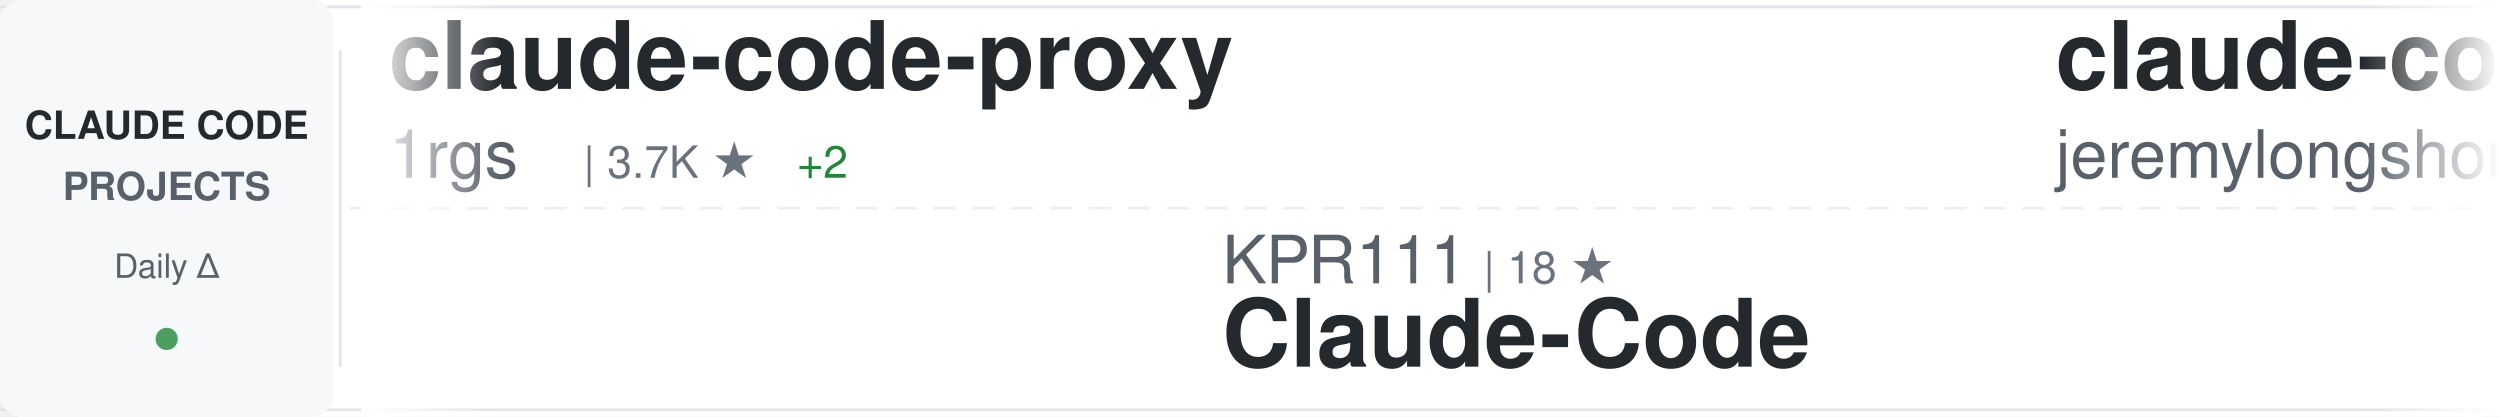
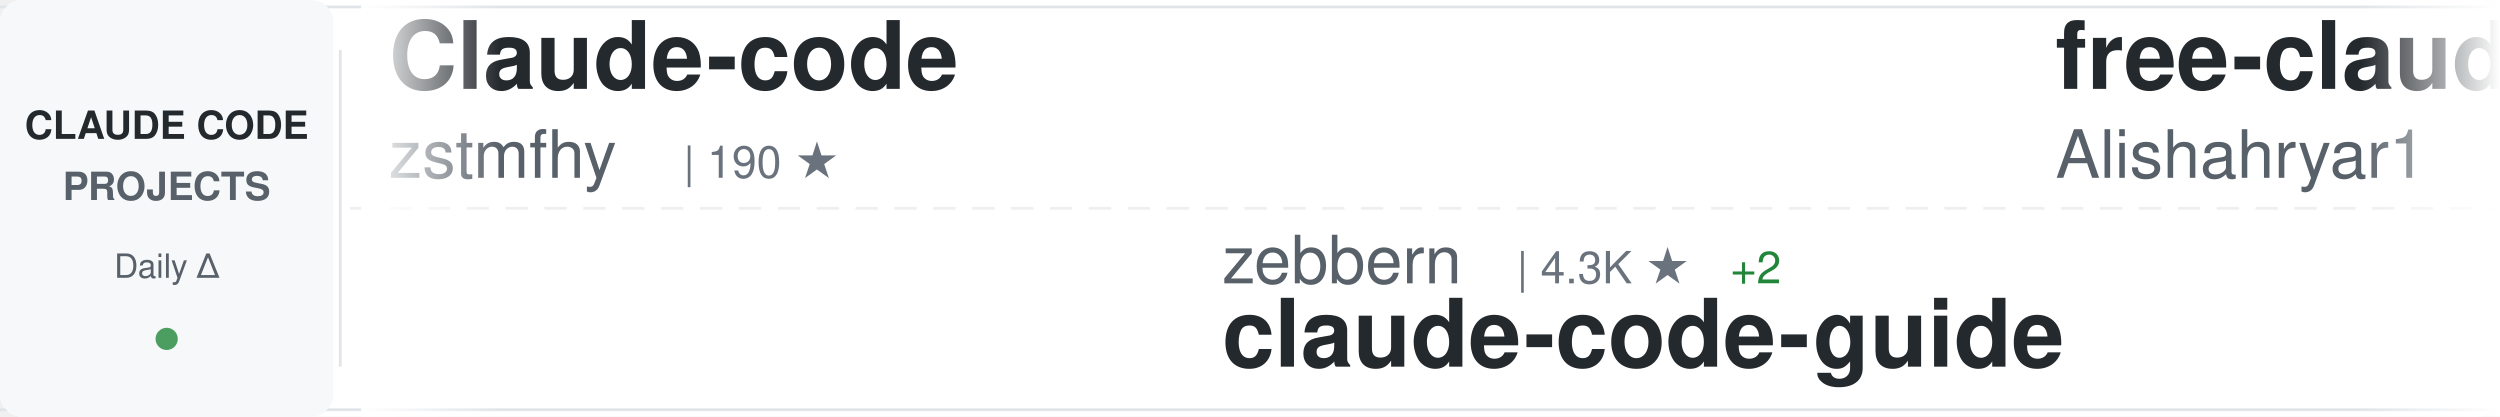
<svg xmlns="http://www.w3.org/2000/svg" width="900" height="150">
  <defs>
    <linearGradient id="awesomeLeftFade" x1="0%" y1="0%" x2="100%" y2="0%">
      <stop offset="0%" style="stop-color:#ffffff;stop-opacity:1" />
      <stop offset="100%" style="stop-color:#ffffff;stop-opacity:0" />
    </linearGradient>
    <linearGradient id="awesomeRightFade" x1="0%" y1="0%" x2="100%" y2="0%">
      <stop offset="0%" style="stop-color:#ffffff;stop-opacity:0" />
      <stop offset="100%" style="stop-color:#ffffff;stop-opacity:1" />
    </linearGradient>
  </defs>
  <rect width="900" height="150" fill="#ffffff" rx="8" />
  <rect x="0" y="2" width="900" height="1" fill="#e1e4e8" />
  <rect x="0" y="147" width="900" height="1" fill="#e1e4e8" />
  <line x1="0" y1="75" x2="900" y2="75" stroke="#e1e4e8" stroke-width="1" stroke-dasharray="8 6" opacity="0.6" />
  <rect x="0" y="0" width="120" height="150" fill="#f6f8fa" rx="8" />
  <text x="60" y="50" font-family="-apple-system, BlinkMacSystemFont, 'Segoe UI', Helvetica, Arial, sans-serif" font-size="14" font-weight="600" fill="#24292e" text-anchor="middle">CLAUDE CODE</text>
  <text x="60" y="72" font-family="-apple-system, BlinkMacSystemFont, 'Segoe UI', Helvetica, Arial, sans-serif" font-size="14" font-weight="600" fill="#586069" text-anchor="middle">PROJECTS</text>
  <text x="60" y="100" font-family="-apple-system, BlinkMacSystemFont, 'Segoe UI', Helvetica, Arial, sans-serif" font-size="12" font-weight="500" fill="#586069" text-anchor="middle">Daily Δ</text>
  <circle cx="60" cy="122" r="4" fill="#22863a" opacity="0.8" />
  <rect x="122" y="18" width="1" height="114" fill="#e1e4e8" />
  <clipPath id="awesomeTickerClip">
    <rect x="130" y="0" width="770" height="150" />
  </clipPath>
  <g clip-path="url(#awesomeTickerClip)">
    <g id="awesomeTickerItems">
      <animateTransform attributeName="transform" attributeType="XML" type="translate" from="0 0" to="-3000 0" dur="54s" repeatCount="indefinite" />
      <g transform="translate(0, 0)">
-         <text x="140" y="32" font-family="-apple-system, BlinkMacSystemFont, 'Segoe UI', Helvetica, Arial, sans-serif" font-size="34" font-weight="600" fill="#24292e">claude-code-proxy</text>
-         <text x="140" y="64" font-family="-apple-system, BlinkMacSystemFont, 'Segoe UI', Helvetica, Arial, sans-serif" font-size="24" font-weight="400" fill="#586069">1rgs</text>
-         <text x="210" y="64" font-family="-apple-system, BlinkMacSystemFont, 'Segoe UI', Helvetica, Arial, sans-serif" font-size="16" font-weight="500" fill="#6a737d">| 3.7K ★</text>
-         <text x="287" y="64" font-family="-apple-system, BlinkMacSystemFont, 'Segoe UI', Helvetica, Arial, sans-serif" font-size="16" font-weight="500" fill="#22863a"> +2</text>
+         <text x="140" y="32" font-family="-apple-system, BlinkMacSystemFont, 'Segoe UI', Helvetica, Arial, sans-serif" font-size="34" font-weight="600" fill="#24292e">Claude-code</text>
+         <text x="140" y="64" font-family="-apple-system, BlinkMacSystemFont, 'Segoe UI', Helvetica, Arial, sans-serif" font-size="24" font-weight="400" fill="#586069">zstmfhy</text>
+         <text x="246" y="64" font-family="-apple-system, BlinkMacSystemFont, 'Segoe UI', Helvetica, Arial, sans-serif" font-size="16" font-weight="500" fill="#6a737d">| 190 ★</text>
      </g>
      <g transform="translate(300, 0)">
-         <text x="140" y="102" font-family="-apple-system, BlinkMacSystemFont, 'Segoe UI', Helvetica, Arial, sans-serif" font-size="24" font-weight="400" fill="#586069">KPR111</text>
-         <text x="234" y="102" font-family="-apple-system, BlinkMacSystemFont, 'Segoe UI', Helvetica, Arial, sans-serif" font-size="16" font-weight="500" fill="#6a737d">| 18 ★</text>
-         <text x="140" y="132" font-family="-apple-system, BlinkMacSystemFont, 'Segoe UI', Helvetica, Arial, sans-serif" font-size="34" font-weight="600" fill="#24292e">Claude-Code</text>
+         <text x="140" y="102" font-family="-apple-system, BlinkMacSystemFont, 'Segoe UI', Helvetica, Arial, sans-serif" font-size="24" font-weight="400" fill="#586069">zebbern</text>
+         <text x="246" y="102" font-family="-apple-system, BlinkMacSystemFont, 'Segoe UI', Helvetica, Arial, sans-serif" font-size="16" font-weight="500" fill="#6a737d">| 4.3K ★</text>
+         <text x="323" y="102" font-family="-apple-system, BlinkMacSystemFont, 'Segoe UI', Helvetica, Arial, sans-serif" font-size="16" font-weight="500" fill="#22863a"> +2</text>
+         <text x="140" y="132" font-family="-apple-system, BlinkMacSystemFont, 'Segoe UI', Helvetica, Arial, sans-serif" font-size="34" font-weight="600" fill="#24292e">claude-code-guide</text>
      </g>
      <g transform="translate(600, 0)">
-         <text x="140" y="32" font-family="-apple-system, BlinkMacSystemFont, 'Segoe UI', Helvetica, Arial, sans-serif" font-size="34" font-weight="600" fill="#24292e">claude-code-plugins-plus...</text>
-         <text x="140" y="64" font-family="-apple-system, BlinkMacSystemFont, 'Segoe UI', Helvetica, Arial, sans-serif" font-size="24" font-weight="400" fill="#586069">jeremylongshore</text>
-         <text x="342" y="64" font-family="-apple-system, BlinkMacSystemFont, 'Segoe UI', Helvetica, Arial, sans-serif" font-size="16" font-weight="500" fill="#6a737d">| 2.4K ★</text>
-         <text x="419" y="64" font-family="-apple-system, BlinkMacSystemFont, 'Segoe UI', Helvetica, Arial, sans-serif" font-size="16" font-weight="500" fill="#22863a"> +5</text>
+         <text x="140" y="32" font-family="-apple-system, BlinkMacSystemFont, 'Segoe UI', Helvetica, Arial, sans-serif" font-size="34" font-weight="600" fill="#24292e">free-claude-code</text>
+         <text x="140" y="64" font-family="-apple-system, BlinkMacSystemFont, 'Segoe UI', Helvetica, Arial, sans-serif" font-size="24" font-weight="400" fill="#586069">Alishahryar1</text>
+         <text x="306" y="64" font-family="-apple-system, BlinkMacSystemFont, 'Segoe UI', Helvetica, Arial, sans-serif" font-size="16" font-weight="500" fill="#6a737d">| 36.9K ★</text>
+         <text x="392" y="64" font-family="-apple-system, BlinkMacSystemFont, 'Segoe UI', Helvetica, Arial, sans-serif" font-size="16" font-weight="500" fill="#22863a"> +161</text>
      </g>
      <g transform="translate(900, 0)">
-         <text x="140" y="102" font-family="-apple-system, BlinkMacSystemFont, 'Segoe UI', Helvetica, Arial, sans-serif" font-size="24" font-weight="400" fill="#586069">router-for-me</text>
-         <text x="318" y="102" font-family="-apple-system, BlinkMacSystemFont, 'Segoe UI', Helvetica, Arial, sans-serif" font-size="16" font-weight="500" fill="#6a737d">| 38.4K ★</text>
-         <text x="404" y="102" font-family="-apple-system, BlinkMacSystemFont, 'Segoe UI', Helvetica, Arial, sans-serif" font-size="16" font-weight="500" fill="#22863a"> +95</text>
-         <text x="140" y="132" font-family="-apple-system, BlinkMacSystemFont, 'Segoe UI', Helvetica, Arial, sans-serif" font-size="34" font-weight="600" fill="#24292e">CLIProxyAPI</text>
+         <text x="140" y="102" font-family="-apple-system, BlinkMacSystemFont, 'Segoe UI', Helvetica, Arial, sans-serif" font-size="24" font-weight="400" fill="#586069">lorryjovens-hub</text>
+         <text x="342" y="102" font-family="-apple-system, BlinkMacSystemFont, 'Segoe UI', Helvetica, Arial, sans-serif" font-size="16" font-weight="500" fill="#6a737d">| 1.7K ★</text>
+         <text x="419" y="102" font-family="-apple-system, BlinkMacSystemFont, 'Segoe UI', Helvetica, Arial, sans-serif" font-size="16" font-weight="500" fill="#22863a"> +2</text>
+         <text x="140" y="132" font-family="-apple-system, BlinkMacSystemFont, 'Segoe UI', Helvetica, Arial, sans-serif" font-size="34" font-weight="600" fill="#24292e">claude-code-rust</text>
      </g>
      <g transform="translate(1200, 0)">
-         <text x="140" y="32" font-family="-apple-system, BlinkMacSystemFont, 'Segoe UI', Helvetica, Arial, sans-serif" font-size="34" font-weight="600" fill="#24292e">claude-code-infrastructu...</text>
-         <text x="140" y="64" font-family="-apple-system, BlinkMacSystemFont, 'Segoe UI', Helvetica, Arial, sans-serif" font-size="24" font-weight="400" fill="#586069">diet103</text>
-         <text x="246" y="64" font-family="-apple-system, BlinkMacSystemFont, 'Segoe UI', Helvetica, Arial, sans-serif" font-size="16" font-weight="500" fill="#6a737d">| 9.7K ★</text>
-         <text x="323" y="64" font-family="-apple-system, BlinkMacSystemFont, 'Segoe UI', Helvetica, Arial, sans-serif" font-size="16" font-weight="500" fill="#22863a"> +2</text>
+         <text x="140" y="32" font-family="-apple-system, BlinkMacSystemFont, 'Segoe UI', Helvetica, Arial, sans-serif" font-size="34" font-weight="600" fill="#24292e">claude-code-guide</text>
+         <text x="140" y="64" font-family="-apple-system, BlinkMacSystemFont, 'Segoe UI', Helvetica, Arial, sans-serif" font-size="24" font-weight="400" fill="#586069">Cranot</text>
+         <text x="234" y="64" font-family="-apple-system, BlinkMacSystemFont, 'Segoe UI', Helvetica, Arial, sans-serif" font-size="16" font-weight="500" fill="#6a737d">| 2.8K ★</text>
+         <text x="311" y="64" font-family="-apple-system, BlinkMacSystemFont, 'Segoe UI', Helvetica, Arial, sans-serif" font-size="16" font-weight="500" fill="#22863a"> +1</text>
      </g>
      <g transform="translate(1500, 0)">
-         <text x="140" y="102" font-family="-apple-system, BlinkMacSystemFont, 'Segoe UI', Helvetica, Arial, sans-serif" font-size="24" font-weight="400" fill="#586069">Yuyz0112</text>
-         <text x="258" y="102" font-family="-apple-system, BlinkMacSystemFont, 'Segoe UI', Helvetica, Arial, sans-serif" font-size="16" font-weight="500" fill="#6a737d">| 2.4K ★</text>
-         <text x="140" y="132" font-family="-apple-system, BlinkMacSystemFont, 'Segoe UI', Helvetica, Arial, sans-serif" font-size="34" font-weight="600" fill="#24292e">claude-code-reverse</text>
+         <text x="140" y="102" font-family="-apple-system, BlinkMacSystemFont, 'Segoe UI', Helvetica, Arial, sans-serif" font-size="24" font-weight="400" fill="#586069">chauncygu</text>
+         <text x="270" y="102" font-family="-apple-system, BlinkMacSystemFont, 'Segoe UI', Helvetica, Arial, sans-serif" font-size="16" font-weight="500" fill="#6a737d">| 2.7K ★</text>
+         <text x="347" y="102" font-family="-apple-system, BlinkMacSystemFont, 'Segoe UI', Helvetica, Arial, sans-serif" font-size="16" font-weight="500" fill="#22863a"> +8</text>
+         <text x="140" y="132" font-family="-apple-system, BlinkMacSystemFont, 'Segoe UI', Helvetica, Arial, sans-serif" font-size="34" font-weight="600" fill="#24292e">collection-claude-code-s...</text>
      </g>
      <g transform="translate(1800, 0)">
-         <text x="140" y="32" font-family="-apple-system, BlinkMacSystemFont, 'Segoe UI', Helvetica, Arial, sans-serif" font-size="34" font-weight="600" fill="#24292e">claude-code-source-code</text>
-         <text x="140" y="64" font-family="-apple-system, BlinkMacSystemFont, 'Segoe UI', Helvetica, Arial, sans-serif" font-size="24" font-weight="400" fill="#586069">777genius</text>
-         <text x="270" y="64" font-family="-apple-system, BlinkMacSystemFont, 'Segoe UI', Helvetica, Arial, sans-serif" font-size="16" font-weight="500" fill="#6a737d">| 915 ★</text>
+         <text x="140" y="32" font-family="-apple-system, BlinkMacSystemFont, 'Segoe UI', Helvetica, Arial, sans-serif" font-size="34" font-weight="600" fill="#24292e">claude-code-source-build</text>
+         <text x="140" y="64" font-family="-apple-system, BlinkMacSystemFont, 'Segoe UI', Helvetica, Arial, sans-serif" font-size="24" font-weight="400" fill="#586069">andrew-kramer-inno</text>
+         <text x="378" y="64" font-family="-apple-system, BlinkMacSystemFont, 'Segoe UI', Helvetica, Arial, sans-serif" font-size="16" font-weight="500" fill="#6a737d">| 589 ★</text>
      </g>
      <g transform="translate(2100, 0)">
-         <text x="140" y="102" font-family="-apple-system, BlinkMacSystemFont, 'Segoe UI', Helvetica, Arial, sans-serif" font-size="24" font-weight="400" fill="#586069">Pimzino</text>
-         <text x="246" y="102" font-family="-apple-system, BlinkMacSystemFont, 'Segoe UI', Helvetica, Arial, sans-serif" font-size="16" font-weight="500" fill="#6a737d">| 3.8K ★</text>
-         <text x="323" y="102" font-family="-apple-system, BlinkMacSystemFont, 'Segoe UI', Helvetica, Arial, sans-serif" font-size="16" font-weight="500" fill="#22863a"> +1</text>
-         <text x="140" y="132" font-family="-apple-system, BlinkMacSystemFont, 'Segoe UI', Helvetica, Arial, sans-serif" font-size="34" font-weight="600" fill="#24292e">claude-code-spec-workflo...</text>
+         <text x="140" y="102" font-family="-apple-system, BlinkMacSystemFont, 'Segoe UI', Helvetica, Arial, sans-serif" font-size="24" font-weight="400" fill="#586069">carlvellotti</text>
+         <text x="306" y="102" font-family="-apple-system, BlinkMacSystemFont, 'Segoe UI', Helvetica, Arial, sans-serif" font-size="16" font-weight="500" fill="#6a737d">| 2.1K ★</text>
+         <text x="383" y="102" font-family="-apple-system, BlinkMacSystemFont, 'Segoe UI', Helvetica, Arial, sans-serif" font-size="16" font-weight="500" fill="#22863a"> +1</text>
+         <text x="140" y="132" font-family="-apple-system, BlinkMacSystemFont, 'Segoe UI', Helvetica, Arial, sans-serif" font-size="34" font-weight="600" fill="#24292e">claude-code-pm-course</text>
      </g>
      <g transform="translate(2400, 0)">
-         <text x="140" y="32" font-family="-apple-system, BlinkMacSystemFont, 'Segoe UI', Helvetica, Arial, sans-serif" font-size="34" font-weight="600" fill="#24292e">claude-code-prompts</text>
-         <text x="140" y="64" font-family="-apple-system, BlinkMacSystemFont, 'Segoe UI', Helvetica, Arial, sans-serif" font-size="24" font-weight="400" fill="#586069">repowise-dev</text>
-         <text x="306" y="64" font-family="-apple-system, BlinkMacSystemFont, 'Segoe UI', Helvetica, Arial, sans-serif" font-size="16" font-weight="500" fill="#6a737d">| 1.1K ★</text>
-         <text x="383" y="64" font-family="-apple-system, BlinkMacSystemFont, 'Segoe UI', Helvetica, Arial, sans-serif" font-size="16" font-weight="500" fill="#22863a"> +2</text>
+         <text x="140" y="32" font-family="-apple-system, BlinkMacSystemFont, 'Segoe UI', Helvetica, Arial, sans-serif" font-size="34" font-weight="600" fill="#24292e">claude-code-tudou</text>
+         <text x="140" y="64" font-family="-apple-system, BlinkMacSystemFont, 'Segoe UI', Helvetica, Arial, sans-serif" font-size="24" font-weight="400" fill="#586069">AICoderTudou</text>
+         <text x="306" y="64" font-family="-apple-system, BlinkMacSystemFont, 'Segoe UI', Helvetica, Arial, sans-serif" font-size="16" font-weight="500" fill="#6a737d">| 500 ★</text>
      </g>
      <g transform="translate(2700, 0)">
-         <text x="140" y="102" font-family="-apple-system, BlinkMacSystemFont, 'Segoe UI', Helvetica, Arial, sans-serif" font-size="24" font-weight="400" fill="#586069">RichardAtCT</text>
-         <text x="294" y="102" font-family="-apple-system, BlinkMacSystemFont, 'Segoe UI', Helvetica, Arial, sans-serif" font-size="16" font-weight="500" fill="#6a737d">| 2.7K ★</text>
-         <text x="371" y="102" font-family="-apple-system, BlinkMacSystemFont, 'Segoe UI', Helvetica, Arial, sans-serif" font-size="16" font-weight="500" fill="#22863a"> +3</text>
-         <text x="140" y="132" font-family="-apple-system, BlinkMacSystemFont, 'Segoe UI', Helvetica, Arial, sans-serif" font-size="34" font-weight="600" fill="#24292e">claude-code-telegram</text>
+         <text x="140" y="102" font-family="-apple-system, BlinkMacSystemFont, 'Segoe UI', Helvetica, Arial, sans-serif" font-size="24" font-weight="400" fill="#586069">alejandrobalderas</text>
+         <text x="366" y="102" font-family="-apple-system, BlinkMacSystemFont, 'Segoe UI', Helvetica, Arial, sans-serif" font-size="16" font-weight="500" fill="#6a737d">| 2.3K ★</text>
+         <text x="443" y="102" font-family="-apple-system, BlinkMacSystemFont, 'Segoe UI', Helvetica, Arial, sans-serif" font-size="16" font-weight="500" fill="#22863a"> +5</text>
+         <text x="140" y="132" font-family="-apple-system, BlinkMacSystemFont, 'Segoe UI', Helvetica, Arial, sans-serif" font-size="34" font-weight="600" fill="#24292e">claude-code-from-source</text>
      </g>
      <g transform="translate(3000, 0)">
-         <text x="140" y="32" font-family="-apple-system, BlinkMacSystemFont, 'Segoe UI', Helvetica, Arial, sans-serif" font-size="34" font-weight="600" fill="#24292e">claude-code-proxy</text>
-         <text x="140" y="64" font-family="-apple-system, BlinkMacSystemFont, 'Segoe UI', Helvetica, Arial, sans-serif" font-size="24" font-weight="400" fill="#586069">1rgs</text>
-         <text x="210" y="64" font-family="-apple-system, BlinkMacSystemFont, 'Segoe UI', Helvetica, Arial, sans-serif" font-size="16" font-weight="500" fill="#6a737d">| 3.7K ★</text>
-         <text x="287" y="64" font-family="-apple-system, BlinkMacSystemFont, 'Segoe UI', Helvetica, Arial, sans-serif" font-size="16" font-weight="500" fill="#22863a"> +2</text>
+         <text x="140" y="32" font-family="-apple-system, BlinkMacSystemFont, 'Segoe UI', Helvetica, Arial, sans-serif" font-size="34" font-weight="600" fill="#24292e">Claude-code</text>
+         <text x="140" y="64" font-family="-apple-system, BlinkMacSystemFont, 'Segoe UI', Helvetica, Arial, sans-serif" font-size="24" font-weight="400" fill="#586069">zstmfhy</text>
+         <text x="246" y="64" font-family="-apple-system, BlinkMacSystemFont, 'Segoe UI', Helvetica, Arial, sans-serif" font-size="16" font-weight="500" fill="#6a737d">| 190 ★</text>
      </g>
      <g transform="translate(3300, 0)">
-         <text x="140" y="102" font-family="-apple-system, BlinkMacSystemFont, 'Segoe UI', Helvetica, Arial, sans-serif" font-size="24" font-weight="400" fill="#586069">KPR111</text>
-         <text x="234" y="102" font-family="-apple-system, BlinkMacSystemFont, 'Segoe UI', Helvetica, Arial, sans-serif" font-size="16" font-weight="500" fill="#6a737d">| 18 ★</text>
-         <text x="140" y="132" font-family="-apple-system, BlinkMacSystemFont, 'Segoe UI', Helvetica, Arial, sans-serif" font-size="34" font-weight="600" fill="#24292e">Claude-Code</text>
+         <text x="140" y="102" font-family="-apple-system, BlinkMacSystemFont, 'Segoe UI', Helvetica, Arial, sans-serif" font-size="24" font-weight="400" fill="#586069">zebbern</text>
+         <text x="246" y="102" font-family="-apple-system, BlinkMacSystemFont, 'Segoe UI', Helvetica, Arial, sans-serif" font-size="16" font-weight="500" fill="#6a737d">| 4.3K ★</text>
+         <text x="323" y="102" font-family="-apple-system, BlinkMacSystemFont, 'Segoe UI', Helvetica, Arial, sans-serif" font-size="16" font-weight="500" fill="#22863a"> +2</text>
+         <text x="140" y="132" font-family="-apple-system, BlinkMacSystemFont, 'Segoe UI', Helvetica, Arial, sans-serif" font-size="34" font-weight="600" fill="#24292e">claude-code-guide</text>
      </g>
      <g transform="translate(3600, 0)">
-         <text x="140" y="32" font-family="-apple-system, BlinkMacSystemFont, 'Segoe UI', Helvetica, Arial, sans-serif" font-size="34" font-weight="600" fill="#24292e">claude-code-plugins-plus...</text>
-         <text x="140" y="64" font-family="-apple-system, BlinkMacSystemFont, 'Segoe UI', Helvetica, Arial, sans-serif" font-size="24" font-weight="400" fill="#586069">jeremylongshore</text>
-         <text x="342" y="64" font-family="-apple-system, BlinkMacSystemFont, 'Segoe UI', Helvetica, Arial, sans-serif" font-size="16" font-weight="500" fill="#6a737d">| 2.4K ★</text>
-         <text x="419" y="64" font-family="-apple-system, BlinkMacSystemFont, 'Segoe UI', Helvetica, Arial, sans-serif" font-size="16" font-weight="500" fill="#22863a"> +5</text>
+         <text x="140" y="32" font-family="-apple-system, BlinkMacSystemFont, 'Segoe UI', Helvetica, Arial, sans-serif" font-size="34" font-weight="600" fill="#24292e">free-claude-code</text>
+         <text x="140" y="64" font-family="-apple-system, BlinkMacSystemFont, 'Segoe UI', Helvetica, Arial, sans-serif" font-size="24" font-weight="400" fill="#586069">Alishahryar1</text>
+         <text x="306" y="64" font-family="-apple-system, BlinkMacSystemFont, 'Segoe UI', Helvetica, Arial, sans-serif" font-size="16" font-weight="500" fill="#6a737d">| 36.9K ★</text>
+         <text x="392" y="64" font-family="-apple-system, BlinkMacSystemFont, 'Segoe UI', Helvetica, Arial, sans-serif" font-size="16" font-weight="500" fill="#22863a"> +161</text>
      </g>
      <g transform="translate(3900, 0)">
-         <text x="140" y="102" font-family="-apple-system, BlinkMacSystemFont, 'Segoe UI', Helvetica, Arial, sans-serif" font-size="24" font-weight="400" fill="#586069">router-for-me</text>
-         <text x="318" y="102" font-family="-apple-system, BlinkMacSystemFont, 'Segoe UI', Helvetica, Arial, sans-serif" font-size="16" font-weight="500" fill="#6a737d">| 38.4K ★</text>
-         <text x="404" y="102" font-family="-apple-system, BlinkMacSystemFont, 'Segoe UI', Helvetica, Arial, sans-serif" font-size="16" font-weight="500" fill="#22863a"> +95</text>
-         <text x="140" y="132" font-family="-apple-system, BlinkMacSystemFont, 'Segoe UI', Helvetica, Arial, sans-serif" font-size="34" font-weight="600" fill="#24292e">CLIProxyAPI</text>
+         <text x="140" y="102" font-family="-apple-system, BlinkMacSystemFont, 'Segoe UI', Helvetica, Arial, sans-serif" font-size="24" font-weight="400" fill="#586069">lorryjovens-hub</text>
+         <text x="342" y="102" font-family="-apple-system, BlinkMacSystemFont, 'Segoe UI', Helvetica, Arial, sans-serif" font-size="16" font-weight="500" fill="#6a737d">| 1.7K ★</text>
+         <text x="419" y="102" font-family="-apple-system, BlinkMacSystemFont, 'Segoe UI', Helvetica, Arial, sans-serif" font-size="16" font-weight="500" fill="#22863a"> +2</text>
+         <text x="140" y="132" font-family="-apple-system, BlinkMacSystemFont, 'Segoe UI', Helvetica, Arial, sans-serif" font-size="34" font-weight="600" fill="#24292e">claude-code-rust</text>
      </g>
    </g>
  </g>
  <rect x="130" y="0" width="50" height="150" fill="url(#awesomeLeftFade)" />
  <rect x="850" y="0" width="50" height="150" fill="url(#awesomeRightFade)" />
</svg>
